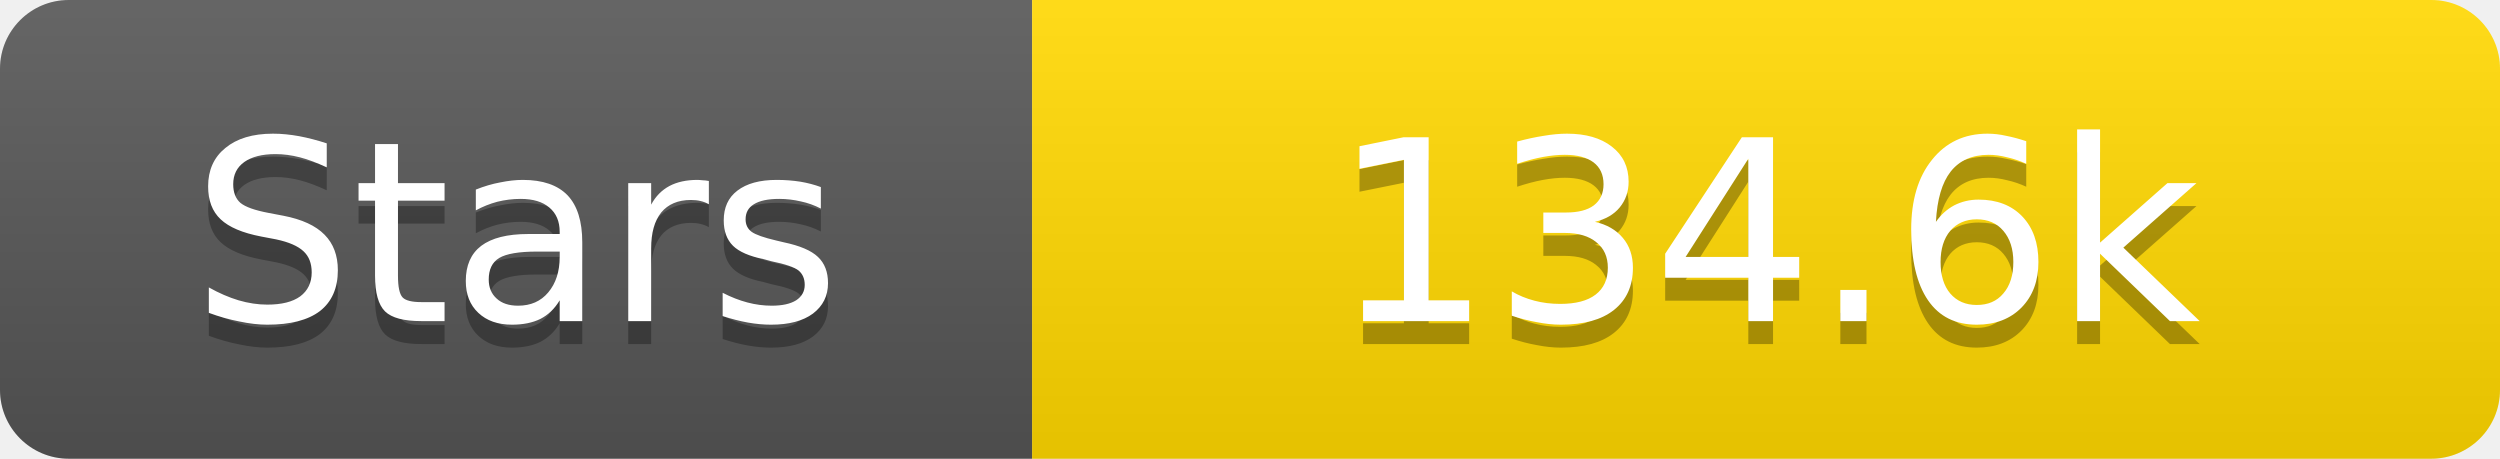
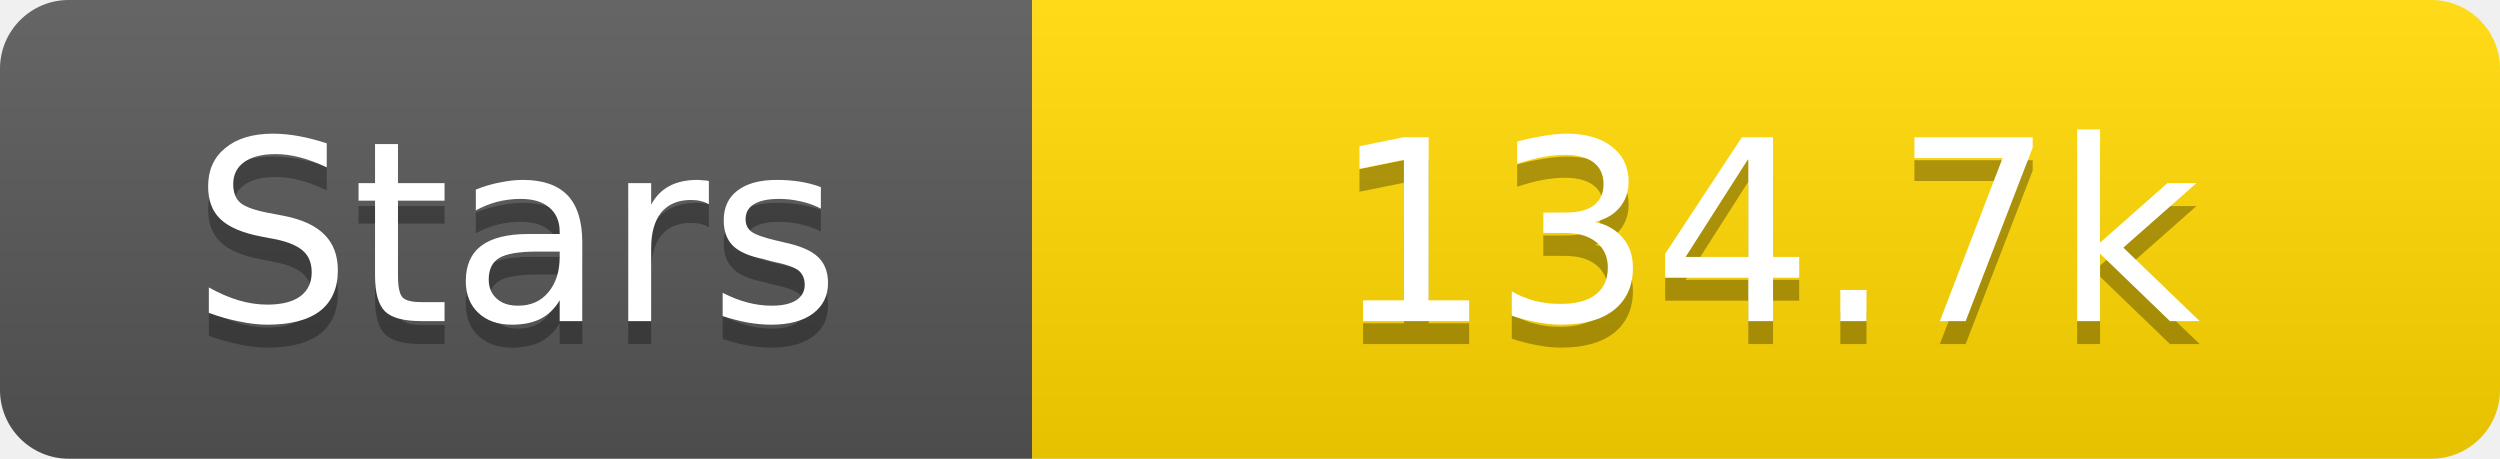
<svg xmlns="http://www.w3.org/2000/svg" width="109" height="20">
  <linearGradient id="s" x2="0" y2="100%">
    <stop offset="0" stop-color="#fff" stop-opacity=".1" />
    <stop offset="1" stop-opacity=".1" />
  </linearGradient>
  <clipPath id="r">
    <rect width="109" height="20" rx="3" fill="#fff" />
  </clipPath>
  <g clip-path="url(#r)">
    <rect width="45" height="20" fill="#555" />
    <rect x="45" width="64" height="20" fill="#ffd700" />
    <rect width="109" height="20" fill="url(#s)" />
  </g>
  <g fill="#fff" text-anchor="middle" font-family="Verdana,Geneva,DejaVu Sans,sans-serif" text-rendering="geometricPrecision" font-size="11">
    <text x="22.5" y="15" fill="#010101" fill-opacity=".3">Stars</text>
    <text x="22.5" y="14">Stars</text>
-     <text x="77.0" y="15" fill="#010101" fill-opacity=".3">134.6k</text>
-     <text x="77.0" y="14">134.6k</text>
+     <text x="77.0" y="15" fill="#010101" fill-opacity=".3">134.7k</text>
+     <text x="77.0" y="14">134.7k</text>
  </g>
</svg>
